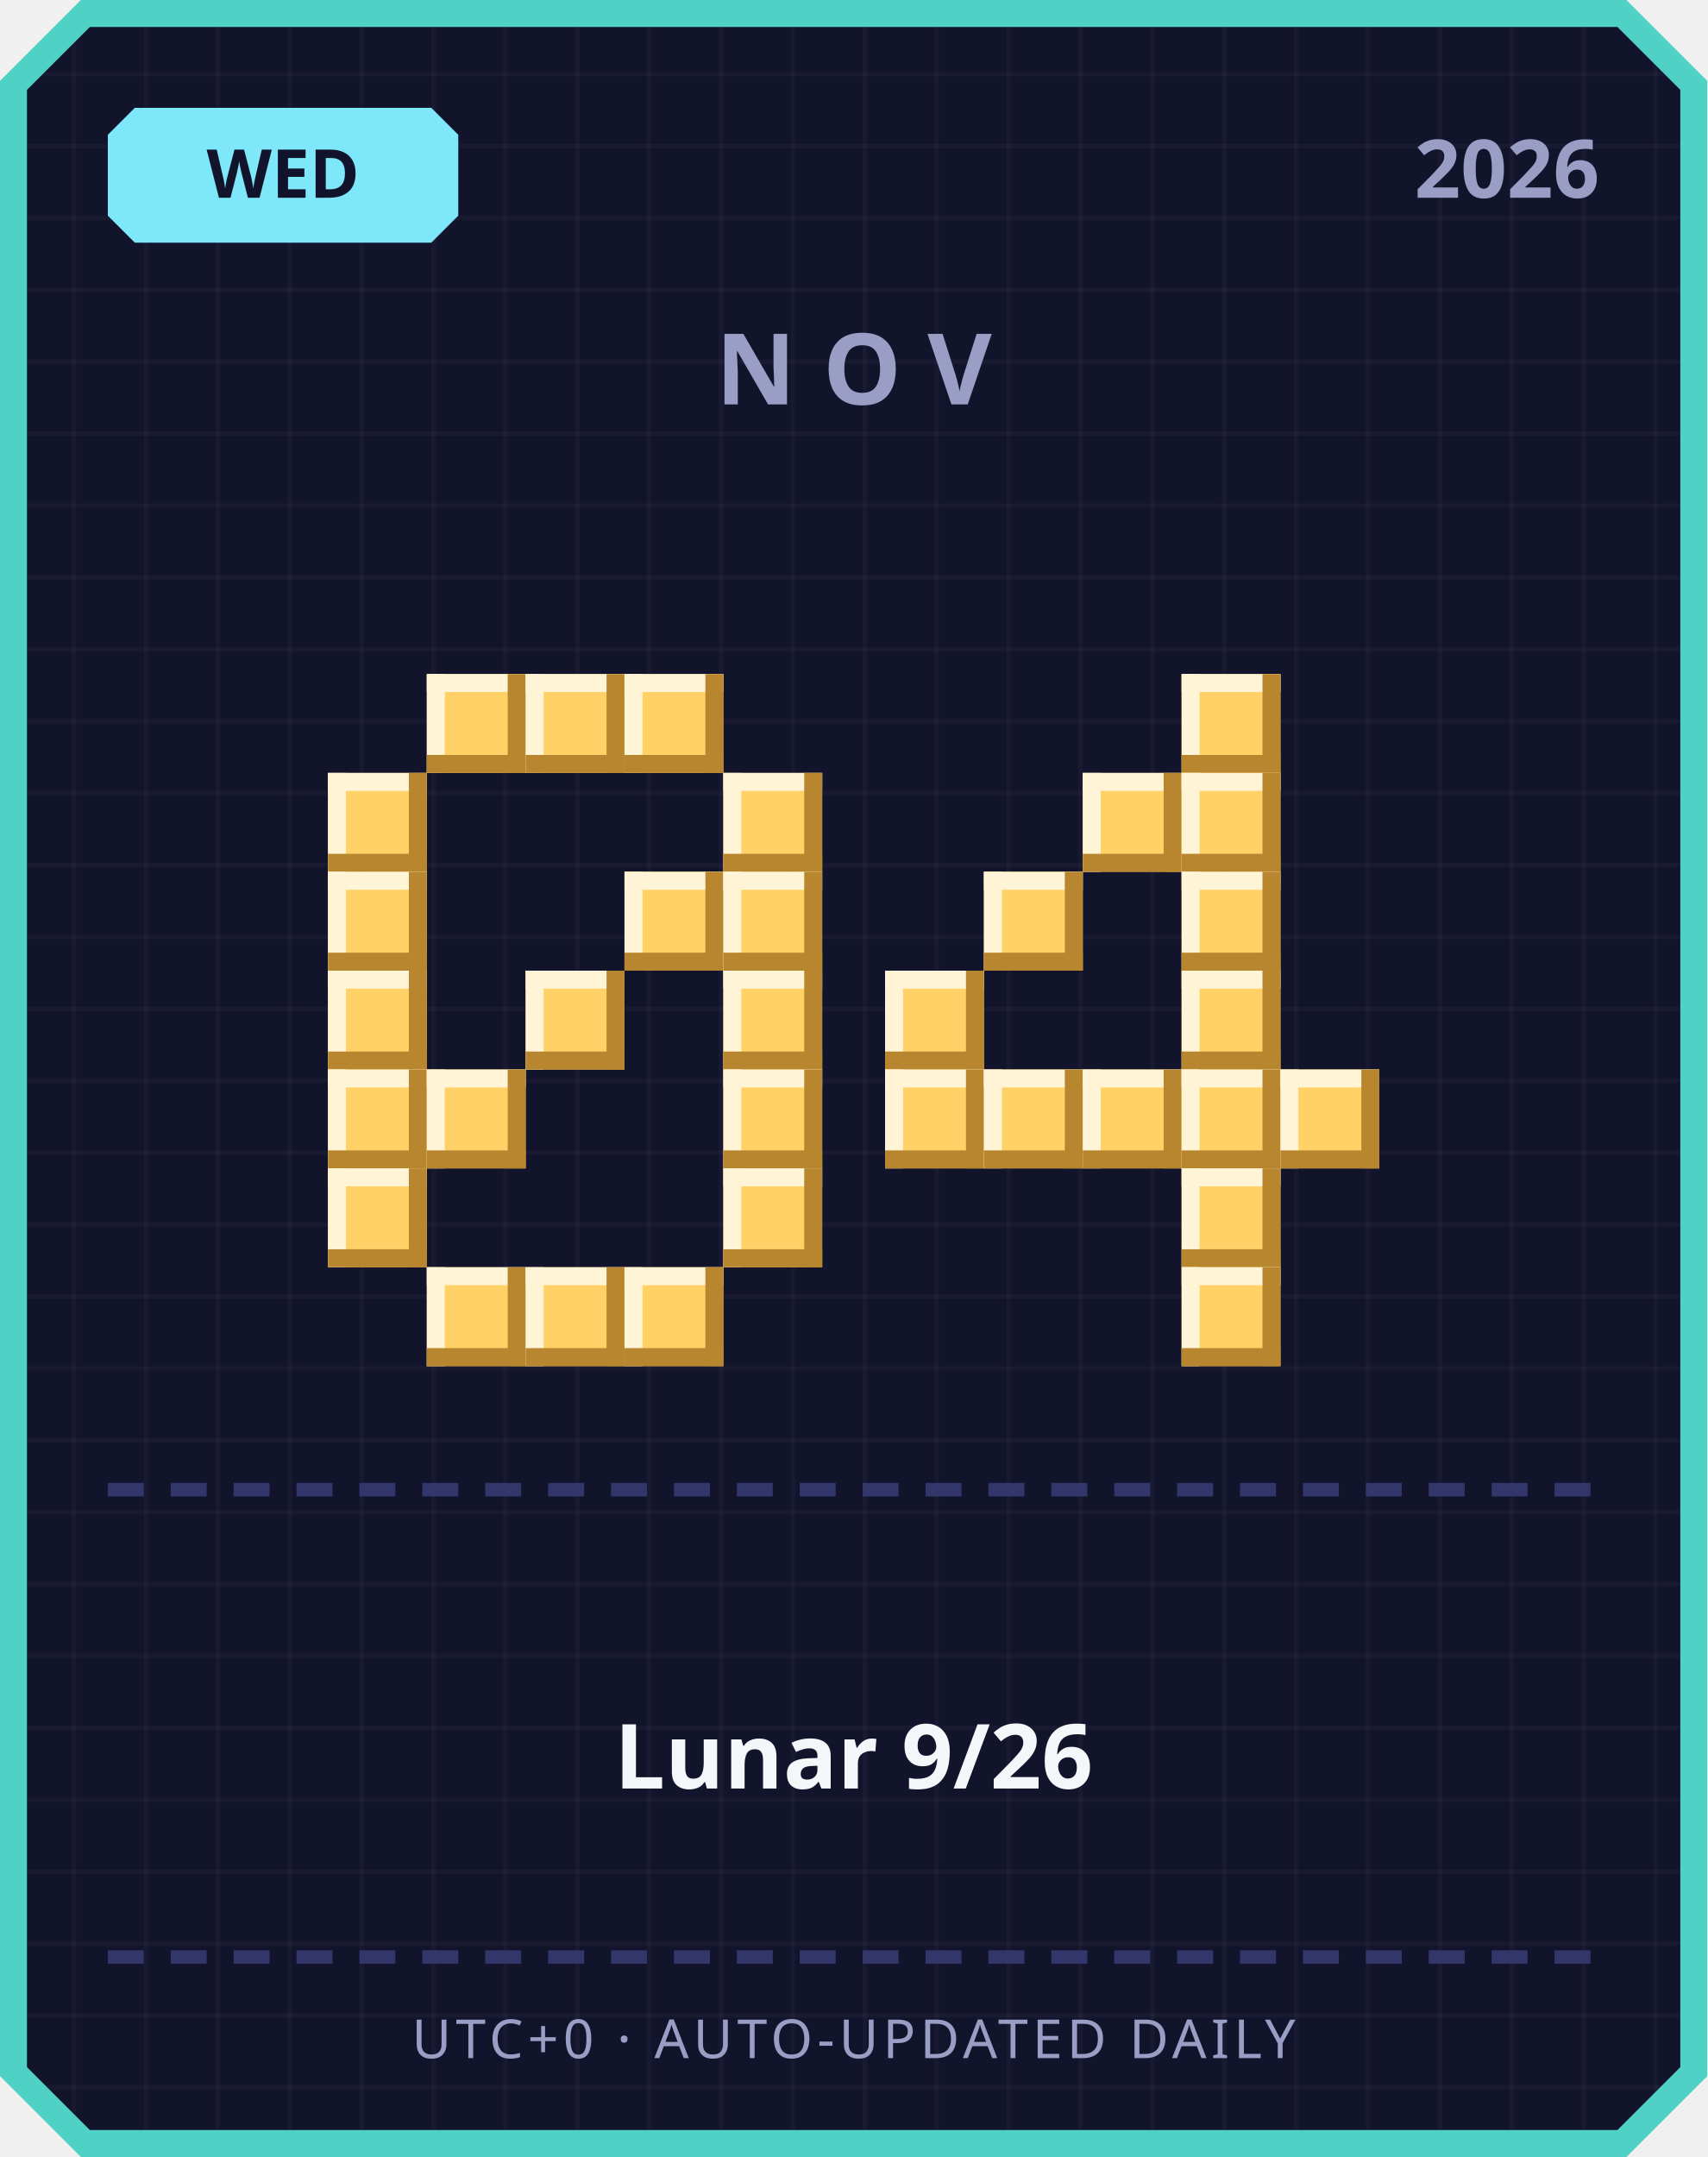
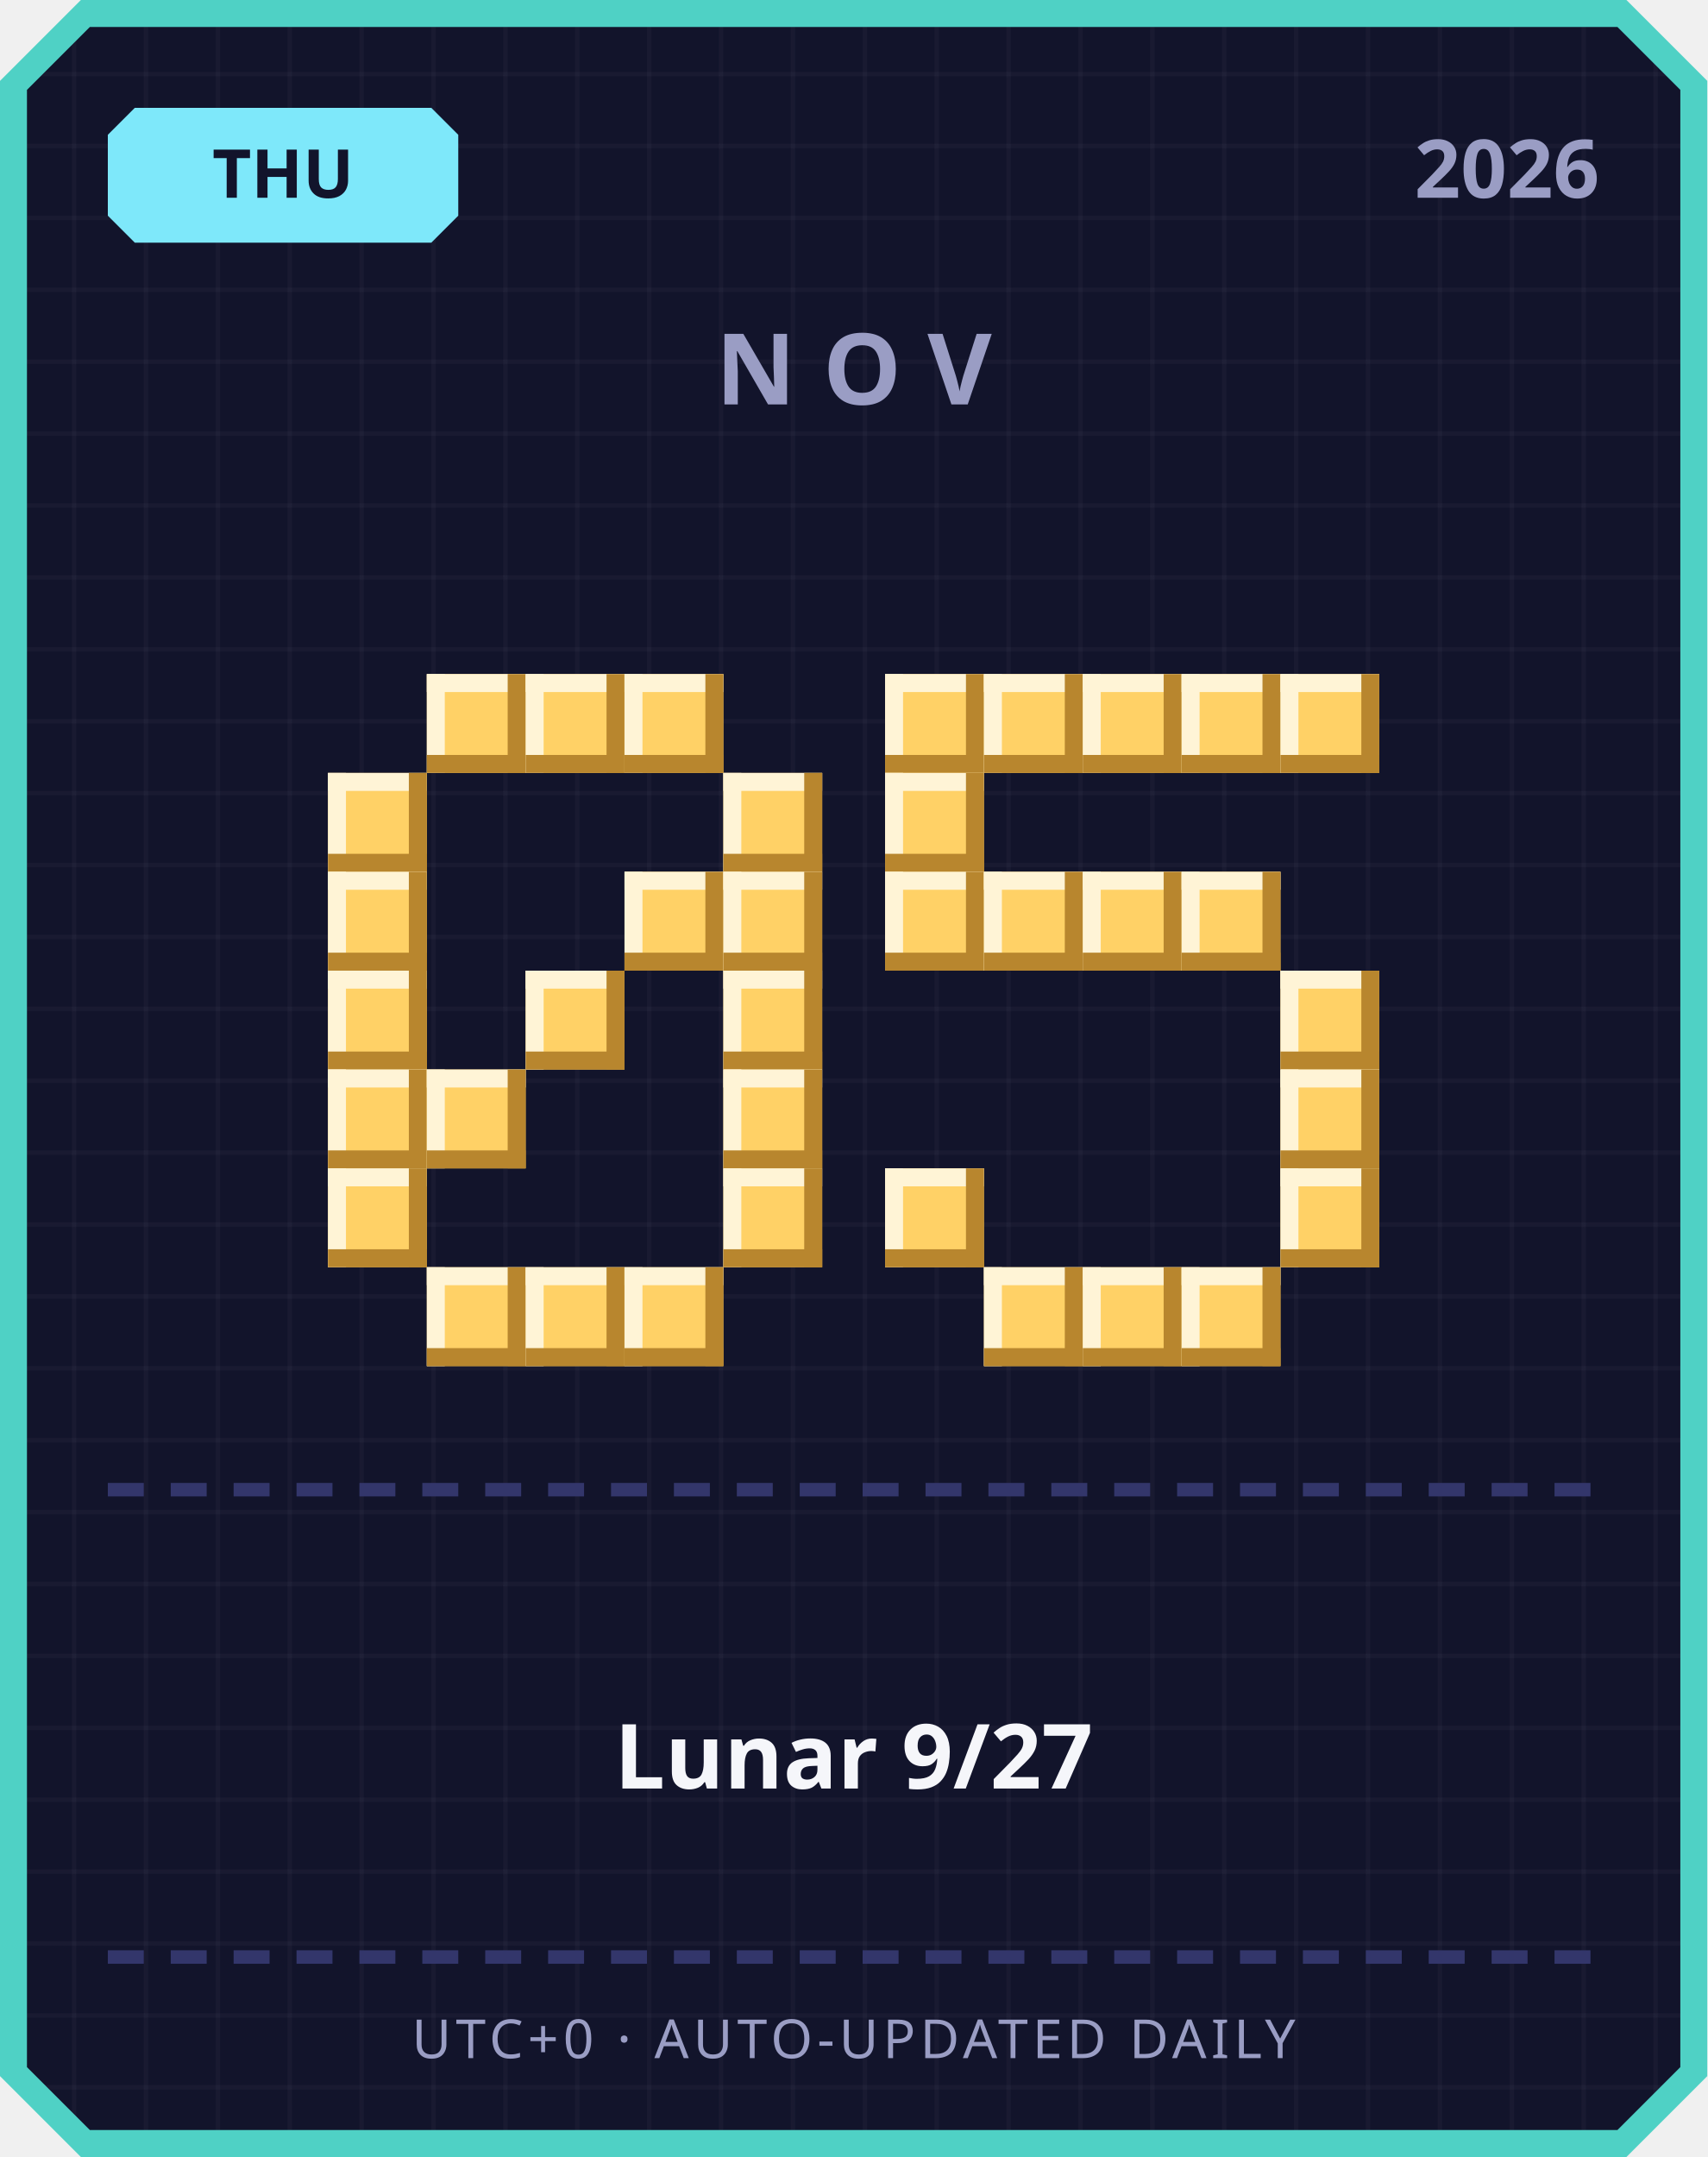
<svg xmlns="http://www.w3.org/2000/svg" width="380" height="480" viewBox="0 0 380 480">
  <defs>
    <pattern id="grid" width="16" height="16" patternUnits="userSpaceOnUse">
      <rect width="16" height="16" fill="#12142b" />
      <rect width="1" height="16" fill="#ffffff" opacity="0.03" />
      <rect width="16" height="1" fill="#ffffff" opacity="0.03" />
    </pattern>
  </defs>
  <path d="M 18,0 L 362,0 L 380,18 L 380,462 L 362,480 L 18,480 L 0,462 L 0,18 Z" fill="#4fd1c5" />
  <path d="M 20,6 L 360,6 L 374,20 L 374,460 L 360,474 L 20,474 L 6,460 L 6,20 Z" fill="url(#grid)" />
  <path d="M 30,24 L 96,24 L 102,30 L 102,48 L 96,54 L 30,54 L 24,48 L 24,30 Z" fill="#7ee8fa" />
-   <text x="63" y="44" text-anchor="middle" font-family="'Segoe UI', sans-serif" font-size="15" font-weight="700" fill="#12142b">WED</text>
+   <text x="63" y="44" text-anchor="middle" font-family="'Segoe UI', sans-serif" font-size="15" font-weight="700" fill="#12142b">THU</text>
  <text x="356" y="44" text-anchor="end" font-family="'Segoe UI', sans-serif" font-size="18" font-weight="700" fill="#9a9dc4">2026</text>
  <text x="190" y="90" text-anchor="middle" font-family="'Segoe UI', sans-serif" font-size="22" font-weight="700" letter-spacing="6" fill="#9a9dc4">NOV</text>
  <rect x="95" y="150" width="22" height="22" fill="#ffd166" />
  <rect x="95" y="150" width="22" height="4" fill="#fff4d6" />
  <rect x="95" y="150" width="4" height="22" fill="#fff4d6" />
  <rect x="95" y="168" width="22" height="4" fill="#b8862e" />
  <rect x="113" y="150" width="4" height="22" fill="#b8862e" />
  <rect x="117" y="150" width="22" height="22" fill="#ffd166" />
  <rect x="117" y="150" width="22" height="4" fill="#fff4d6" />
  <rect x="117" y="150" width="4" height="22" fill="#fff4d6" />
  <rect x="117" y="168" width="22" height="4" fill="#b8862e" />
  <rect x="135" y="150" width="4" height="22" fill="#b8862e" />
  <rect x="139" y="150" width="22" height="22" fill="#ffd166" />
  <rect x="139" y="150" width="22" height="4" fill="#fff4d6" />
  <rect x="139" y="150" width="4" height="22" fill="#fff4d6" />
  <rect x="139" y="168" width="22" height="4" fill="#b8862e" />
  <rect x="157" y="150" width="4" height="22" fill="#b8862e" />
  <rect x="73" y="172" width="22" height="22" fill="#ffd166" />
  <rect x="73" y="172" width="22" height="4" fill="#fff4d6" />
  <rect x="73" y="172" width="4" height="22" fill="#fff4d6" />
  <rect x="73" y="190" width="22" height="4" fill="#b8862e" />
  <rect x="91" y="172" width="4" height="22" fill="#b8862e" />
  <rect x="161" y="172" width="22" height="22" fill="#ffd166" />
  <rect x="161" y="172" width="22" height="4" fill="#fff4d6" />
  <rect x="161" y="172" width="4" height="22" fill="#fff4d6" />
  <rect x="161" y="190" width="22" height="4" fill="#b8862e" />
  <rect x="179" y="172" width="4" height="22" fill="#b8862e" />
  <rect x="73" y="194" width="22" height="22" fill="#ffd166" />
  <rect x="73" y="194" width="22" height="4" fill="#fff4d6" />
  <rect x="73" y="194" width="4" height="22" fill="#fff4d6" />
  <rect x="73" y="212" width="22" height="4" fill="#b8862e" />
  <rect x="91" y="194" width="4" height="22" fill="#b8862e" />
  <rect x="139" y="194" width="22" height="22" fill="#ffd166" />
  <rect x="139" y="194" width="22" height="4" fill="#fff4d6" />
  <rect x="139" y="194" width="4" height="22" fill="#fff4d6" />
  <rect x="139" y="212" width="22" height="4" fill="#b8862e" />
  <rect x="157" y="194" width="4" height="22" fill="#b8862e" />
  <rect x="161" y="194" width="22" height="22" fill="#ffd166" />
  <rect x="161" y="194" width="22" height="4" fill="#fff4d6" />
  <rect x="161" y="194" width="4" height="22" fill="#fff4d6" />
  <rect x="161" y="212" width="22" height="4" fill="#b8862e" />
  <rect x="179" y="194" width="4" height="22" fill="#b8862e" />
  <rect x="73" y="216" width="22" height="22" fill="#ffd166" />
  <rect x="73" y="216" width="22" height="4" fill="#fff4d6" />
  <rect x="73" y="216" width="4" height="22" fill="#fff4d6" />
  <rect x="73" y="234" width="22" height="4" fill="#b8862e" />
  <rect x="91" y="216" width="4" height="22" fill="#b8862e" />
  <rect x="117" y="216" width="22" height="22" fill="#ffd166" />
  <rect x="117" y="216" width="22" height="4" fill="#fff4d6" />
  <rect x="117" y="216" width="4" height="22" fill="#fff4d6" />
  <rect x="117" y="234" width="22" height="4" fill="#b8862e" />
  <rect x="135" y="216" width="4" height="22" fill="#b8862e" />
  <rect x="161" y="216" width="22" height="22" fill="#ffd166" />
  <rect x="161" y="216" width="22" height="4" fill="#fff4d6" />
  <rect x="161" y="216" width="4" height="22" fill="#fff4d6" />
  <rect x="161" y="234" width="22" height="4" fill="#b8862e" />
  <rect x="179" y="216" width="4" height="22" fill="#b8862e" />
  <rect x="73" y="238" width="22" height="22" fill="#ffd166" />
  <rect x="73" y="238" width="22" height="4" fill="#fff4d6" />
  <rect x="73" y="238" width="4" height="22" fill="#fff4d6" />
  <rect x="73" y="256" width="22" height="4" fill="#b8862e" />
  <rect x="91" y="238" width="4" height="22" fill="#b8862e" />
  <rect x="95" y="238" width="22" height="22" fill="#ffd166" />
  <rect x="95" y="238" width="22" height="4" fill="#fff4d6" />
  <rect x="95" y="238" width="4" height="22" fill="#fff4d6" />
  <rect x="95" y="256" width="22" height="4" fill="#b8862e" />
  <rect x="113" y="238" width="4" height="22" fill="#b8862e" />
  <rect x="161" y="238" width="22" height="22" fill="#ffd166" />
  <rect x="161" y="238" width="22" height="4" fill="#fff4d6" />
  <rect x="161" y="238" width="4" height="22" fill="#fff4d6" />
  <rect x="161" y="256" width="22" height="4" fill="#b8862e" />
  <rect x="179" y="238" width="4" height="22" fill="#b8862e" />
  <rect x="73" y="260" width="22" height="22" fill="#ffd166" />
  <rect x="73" y="260" width="22" height="4" fill="#fff4d6" />
  <rect x="73" y="260" width="4" height="22" fill="#fff4d6" />
  <rect x="73" y="278" width="22" height="4" fill="#b8862e" />
  <rect x="91" y="260" width="4" height="22" fill="#b8862e" />
  <rect x="161" y="260" width="22" height="22" fill="#ffd166" />
  <rect x="161" y="260" width="22" height="4" fill="#fff4d6" />
  <rect x="161" y="260" width="4" height="22" fill="#fff4d6" />
  <rect x="161" y="278" width="22" height="4" fill="#b8862e" />
  <rect x="179" y="260" width="4" height="22" fill="#b8862e" />
  <rect x="95" y="282" width="22" height="22" fill="#ffd166" />
  <rect x="95" y="282" width="22" height="4" fill="#fff4d6" />
  <rect x="95" y="282" width="4" height="22" fill="#fff4d6" />
  <rect x="95" y="300" width="22" height="4" fill="#b8862e" />
  <rect x="113" y="282" width="4" height="22" fill="#b8862e" />
  <rect x="117" y="282" width="22" height="22" fill="#ffd166" />
  <rect x="117" y="282" width="22" height="4" fill="#fff4d6" />
  <rect x="117" y="282" width="4" height="22" fill="#fff4d6" />
  <rect x="117" y="300" width="22" height="4" fill="#b8862e" />
  <rect x="135" y="282" width="4" height="22" fill="#b8862e" />
  <rect x="139" y="282" width="22" height="22" fill="#ffd166" />
  <rect x="139" y="282" width="22" height="4" fill="#fff4d6" />
  <rect x="139" y="282" width="4" height="22" fill="#fff4d6" />
  <rect x="139" y="300" width="22" height="4" fill="#b8862e" />
  <rect x="157" y="282" width="4" height="22" fill="#b8862e" />
+   <rect x="197" y="150" width="22" height="22" fill="#ffd166" />
+   <rect x="197" y="150" width="22" height="4" fill="#fff4d6" />
+   <rect x="197" y="150" width="4" height="22" fill="#fff4d6" />
+   <rect x="197" y="168" width="22" height="4" fill="#b8862e" />
+   <rect x="215" y="150" width="4" height="22" fill="#b8862e" />
+   <rect x="219" y="150" width="22" height="22" fill="#ffd166" />
+   <rect x="219" y="150" width="22" height="4" fill="#fff4d6" />
+   <rect x="219" y="150" width="4" height="22" fill="#fff4d6" />
+   <rect x="219" y="168" width="22" height="4" fill="#b8862e" />
+   <rect x="237" y="150" width="4" height="22" fill="#b8862e" />
+   <rect x="241" y="150" width="22" height="22" fill="#ffd166" />
+   <rect x="241" y="150" width="22" height="4" fill="#fff4d6" />
+   <rect x="241" y="150" width="4" height="22" fill="#fff4d6" />
+   <rect x="241" y="168" width="22" height="4" fill="#b8862e" />
+   <rect x="259" y="150" width="4" height="22" fill="#b8862e" />
  <rect x="263" y="150" width="22" height="22" fill="#ffd166" />
  <rect x="263" y="150" width="22" height="4" fill="#fff4d6" />
  <rect x="263" y="150" width="4" height="22" fill="#fff4d6" />
  <rect x="263" y="168" width="22" height="4" fill="#b8862e" />
  <rect x="281" y="150" width="4" height="22" fill="#b8862e" />
-   <rect x="241" y="172" width="22" height="22" fill="#ffd166" />
-   <rect x="241" y="172" width="22" height="4" fill="#fff4d6" />
-   <rect x="241" y="172" width="4" height="22" fill="#fff4d6" />
-   <rect x="241" y="190" width="22" height="4" fill="#b8862e" />
-   <rect x="259" y="172" width="4" height="22" fill="#b8862e" />
-   <rect x="263" y="172" width="22" height="22" fill="#ffd166" />
-   <rect x="263" y="172" width="22" height="4" fill="#fff4d6" />
-   <rect x="263" y="172" width="4" height="22" fill="#fff4d6" />
-   <rect x="263" y="190" width="22" height="4" fill="#b8862e" />
-   <rect x="281" y="172" width="4" height="22" fill="#b8862e" />
+   <rect x="285" y="150" width="22" height="22" fill="#ffd166" />
+   <rect x="285" y="150" width="22" height="4" fill="#fff4d6" />
+   <rect x="285" y="150" width="4" height="22" fill="#fff4d6" />
+   <rect x="285" y="168" width="22" height="4" fill="#b8862e" />
+   <rect x="303" y="150" width="4" height="22" fill="#b8862e" />
+   <rect x="197" y="172" width="22" height="22" fill="#ffd166" />
+   <rect x="197" y="172" width="22" height="4" fill="#fff4d6" />
+   <rect x="197" y="172" width="4" height="22" fill="#fff4d6" />
+   <rect x="197" y="190" width="22" height="4" fill="#b8862e" />
+   <rect x="215" y="172" width="4" height="22" fill="#b8862e" />
+   <rect x="197" y="194" width="22" height="22" fill="#ffd166" />
+   <rect x="197" y="194" width="22" height="4" fill="#fff4d6" />
+   <rect x="197" y="194" width="4" height="22" fill="#fff4d6" />
+   <rect x="197" y="212" width="22" height="4" fill="#b8862e" />
+   <rect x="215" y="194" width="4" height="22" fill="#b8862e" />
  <rect x="219" y="194" width="22" height="22" fill="#ffd166" />
  <rect x="219" y="194" width="22" height="4" fill="#fff4d6" />
  <rect x="219" y="194" width="4" height="22" fill="#fff4d6" />
  <rect x="219" y="212" width="22" height="4" fill="#b8862e" />
  <rect x="237" y="194" width="4" height="22" fill="#b8862e" />
+   <rect x="241" y="194" width="22" height="22" fill="#ffd166" />
+   <rect x="241" y="194" width="22" height="4" fill="#fff4d6" />
+   <rect x="241" y="194" width="4" height="22" fill="#fff4d6" />
+   <rect x="241" y="212" width="22" height="4" fill="#b8862e" />
+   <rect x="259" y="194" width="4" height="22" fill="#b8862e" />
  <rect x="263" y="194" width="22" height="22" fill="#ffd166" />
  <rect x="263" y="194" width="22" height="4" fill="#fff4d6" />
  <rect x="263" y="194" width="4" height="22" fill="#fff4d6" />
  <rect x="263" y="212" width="22" height="4" fill="#b8862e" />
  <rect x="281" y="194" width="4" height="22" fill="#b8862e" />
-   <rect x="197" y="216" width="22" height="22" fill="#ffd166" />
-   <rect x="197" y="216" width="22" height="4" fill="#fff4d6" />
-   <rect x="197" y="216" width="4" height="22" fill="#fff4d6" />
-   <rect x="197" y="234" width="22" height="4" fill="#b8862e" />
-   <rect x="215" y="216" width="4" height="22" fill="#b8862e" />
-   <rect x="263" y="216" width="22" height="22" fill="#ffd166" />
-   <rect x="263" y="216" width="22" height="4" fill="#fff4d6" />
-   <rect x="263" y="216" width="4" height="22" fill="#fff4d6" />
-   <rect x="263" y="234" width="22" height="4" fill="#b8862e" />
-   <rect x="281" y="216" width="4" height="22" fill="#b8862e" />
-   <rect x="197" y="238" width="22" height="22" fill="#ffd166" />
-   <rect x="197" y="238" width="22" height="4" fill="#fff4d6" />
-   <rect x="197" y="238" width="4" height="22" fill="#fff4d6" />
-   <rect x="197" y="256" width="22" height="4" fill="#b8862e" />
-   <rect x="215" y="238" width="4" height="22" fill="#b8862e" />
-   <rect x="219" y="238" width="22" height="22" fill="#ffd166" />
-   <rect x="219" y="238" width="22" height="4" fill="#fff4d6" />
-   <rect x="219" y="238" width="4" height="22" fill="#fff4d6" />
-   <rect x="219" y="256" width="22" height="4" fill="#b8862e" />
-   <rect x="237" y="238" width="4" height="22" fill="#b8862e" />
-   <rect x="241" y="238" width="22" height="22" fill="#ffd166" />
-   <rect x="241" y="238" width="22" height="4" fill="#fff4d6" />
-   <rect x="241" y="238" width="4" height="22" fill="#fff4d6" />
-   <rect x="241" y="256" width="22" height="4" fill="#b8862e" />
-   <rect x="259" y="238" width="4" height="22" fill="#b8862e" />
-   <rect x="263" y="238" width="22" height="22" fill="#ffd166" />
-   <rect x="263" y="238" width="22" height="4" fill="#fff4d6" />
-   <rect x="263" y="238" width="4" height="22" fill="#fff4d6" />
-   <rect x="263" y="256" width="22" height="4" fill="#b8862e" />
-   <rect x="281" y="238" width="4" height="22" fill="#b8862e" />
+   <rect x="285" y="216" width="22" height="22" fill="#ffd166" />
+   <rect x="285" y="216" width="22" height="4" fill="#fff4d6" />
+   <rect x="285" y="216" width="4" height="22" fill="#fff4d6" />
+   <rect x="285" y="234" width="22" height="4" fill="#b8862e" />
+   <rect x="303" y="216" width="4" height="22" fill="#b8862e" />
  <rect x="285" y="238" width="22" height="22" fill="#ffd166" />
  <rect x="285" y="238" width="22" height="4" fill="#fff4d6" />
  <rect x="285" y="238" width="4" height="22" fill="#fff4d6" />
  <rect x="285" y="256" width="22" height="4" fill="#b8862e" />
  <rect x="303" y="238" width="4" height="22" fill="#b8862e" />
-   <rect x="263" y="260" width="22" height="22" fill="#ffd166" />
-   <rect x="263" y="260" width="22" height="4" fill="#fff4d6" />
-   <rect x="263" y="260" width="4" height="22" fill="#fff4d6" />
-   <rect x="263" y="278" width="22" height="4" fill="#b8862e" />
-   <rect x="281" y="260" width="4" height="22" fill="#b8862e" />
+   <rect x="197" y="260" width="22" height="22" fill="#ffd166" />
+   <rect x="197" y="260" width="22" height="4" fill="#fff4d6" />
+   <rect x="197" y="260" width="4" height="22" fill="#fff4d6" />
+   <rect x="197" y="278" width="22" height="4" fill="#b8862e" />
+   <rect x="215" y="260" width="4" height="22" fill="#b8862e" />
+   <rect x="285" y="260" width="22" height="22" fill="#ffd166" />
+   <rect x="285" y="260" width="22" height="4" fill="#fff4d6" />
+   <rect x="285" y="260" width="4" height="22" fill="#fff4d6" />
+   <rect x="285" y="278" width="22" height="4" fill="#b8862e" />
+   <rect x="303" y="260" width="4" height="22" fill="#b8862e" />
+   <rect x="219" y="282" width="22" height="22" fill="#ffd166" />
+   <rect x="219" y="282" width="22" height="4" fill="#fff4d6" />
+   <rect x="219" y="282" width="4" height="22" fill="#fff4d6" />
+   <rect x="219" y="300" width="22" height="4" fill="#b8862e" />
+   <rect x="237" y="282" width="4" height="22" fill="#b8862e" />
+   <rect x="241" y="282" width="22" height="22" fill="#ffd166" />
+   <rect x="241" y="282" width="22" height="4" fill="#fff4d6" />
+   <rect x="241" y="282" width="4" height="22" fill="#fff4d6" />
+   <rect x="241" y="300" width="22" height="4" fill="#b8862e" />
+   <rect x="259" y="282" width="4" height="22" fill="#b8862e" />
  <rect x="263" y="282" width="22" height="22" fill="#ffd166" />
  <rect x="263" y="282" width="22" height="4" fill="#fff4d6" />
  <rect x="263" y="282" width="4" height="22" fill="#fff4d6" />
  <rect x="263" y="300" width="22" height="4" fill="#b8862e" />
  <rect x="281" y="282" width="4" height="22" fill="#b8862e" />
  <rect x="24" y="330" width="8" height="3" fill="#33366b" />
  <rect x="38" y="330" width="8" height="3" fill="#33366b" />
  <rect x="52" y="330" width="8" height="3" fill="#33366b" />
  <rect x="66" y="330" width="8" height="3" fill="#33366b" />
  <rect x="80" y="330" width="8" height="3" fill="#33366b" />
  <rect x="94" y="330" width="8" height="3" fill="#33366b" />
  <rect x="108" y="330" width="8" height="3" fill="#33366b" />
  <rect x="122" y="330" width="8" height="3" fill="#33366b" />
  <rect x="136" y="330" width="8" height="3" fill="#33366b" />
  <rect x="150" y="330" width="8" height="3" fill="#33366b" />
  <rect x="164" y="330" width="8" height="3" fill="#33366b" />
  <rect x="178" y="330" width="8" height="3" fill="#33366b" />
  <rect x="192" y="330" width="8" height="3" fill="#33366b" />
  <rect x="206" y="330" width="8" height="3" fill="#33366b" />
  <rect x="220" y="330" width="8" height="3" fill="#33366b" />
  <rect x="234" y="330" width="8" height="3" fill="#33366b" />
  <rect x="248" y="330" width="8" height="3" fill="#33366b" />
  <rect x="262" y="330" width="8" height="3" fill="#33366b" />
  <rect x="276" y="330" width="8" height="3" fill="#33366b" />
  <rect x="290" y="330" width="8" height="3" fill="#33366b" />
  <rect x="304" y="330" width="8" height="3" fill="#33366b" />
  <rect x="318" y="330" width="8" height="3" fill="#33366b" />
  <rect x="332" y="330" width="8" height="3" fill="#33366b" />
  <rect x="346" y="330" width="8" height="3" fill="#33366b" />
-   <text x="190" y="398" text-anchor="middle" font-family="'Segoe UI', 'Microsoft JhengHei', sans-serif" font-size="20" font-weight="700" fill="#f5f6fa">Lunar 9/26</text>
+   <text x="190" y="398" text-anchor="middle" font-family="'Segoe UI', 'Microsoft JhengHei', sans-serif" font-size="20" font-weight="700" fill="#f5f6fa">Lunar 9/27</text>
  <rect x="24" y="434" width="8" height="3" fill="#33366b" />
  <rect x="38" y="434" width="8" height="3" fill="#33366b" />
  <rect x="52" y="434" width="8" height="3" fill="#33366b" />
  <rect x="66" y="434" width="8" height="3" fill="#33366b" />
  <rect x="80" y="434" width="8" height="3" fill="#33366b" />
  <rect x="94" y="434" width="8" height="3" fill="#33366b" />
  <rect x="108" y="434" width="8" height="3" fill="#33366b" />
  <rect x="122" y="434" width="8" height="3" fill="#33366b" />
  <rect x="136" y="434" width="8" height="3" fill="#33366b" />
  <rect x="150" y="434" width="8" height="3" fill="#33366b" />
  <rect x="164" y="434" width="8" height="3" fill="#33366b" />
  <rect x="178" y="434" width="8" height="3" fill="#33366b" />
  <rect x="192" y="434" width="8" height="3" fill="#33366b" />
  <rect x="206" y="434" width="8" height="3" fill="#33366b" />
  <rect x="220" y="434" width="8" height="3" fill="#33366b" />
  <rect x="234" y="434" width="8" height="3" fill="#33366b" />
  <rect x="248" y="434" width="8" height="3" fill="#33366b" />
  <rect x="262" y="434" width="8" height="3" fill="#33366b" />
  <rect x="276" y="434" width="8" height="3" fill="#33366b" />
  <rect x="290" y="434" width="8" height="3" fill="#33366b" />
  <rect x="304" y="434" width="8" height="3" fill="#33366b" />
  <rect x="318" y="434" width="8" height="3" fill="#33366b" />
  <rect x="332" y="434" width="8" height="3" fill="#33366b" />
  <rect x="346" y="434" width="8" height="3" fill="#33366b" />
  <text x="190" y="458" text-anchor="middle" font-family="'Segoe UI', sans-serif" font-size="12" letter-spacing="1" fill="#9a9dc4">UTC+0 · AUTO-UPDATED DAILY</text>
</svg>
